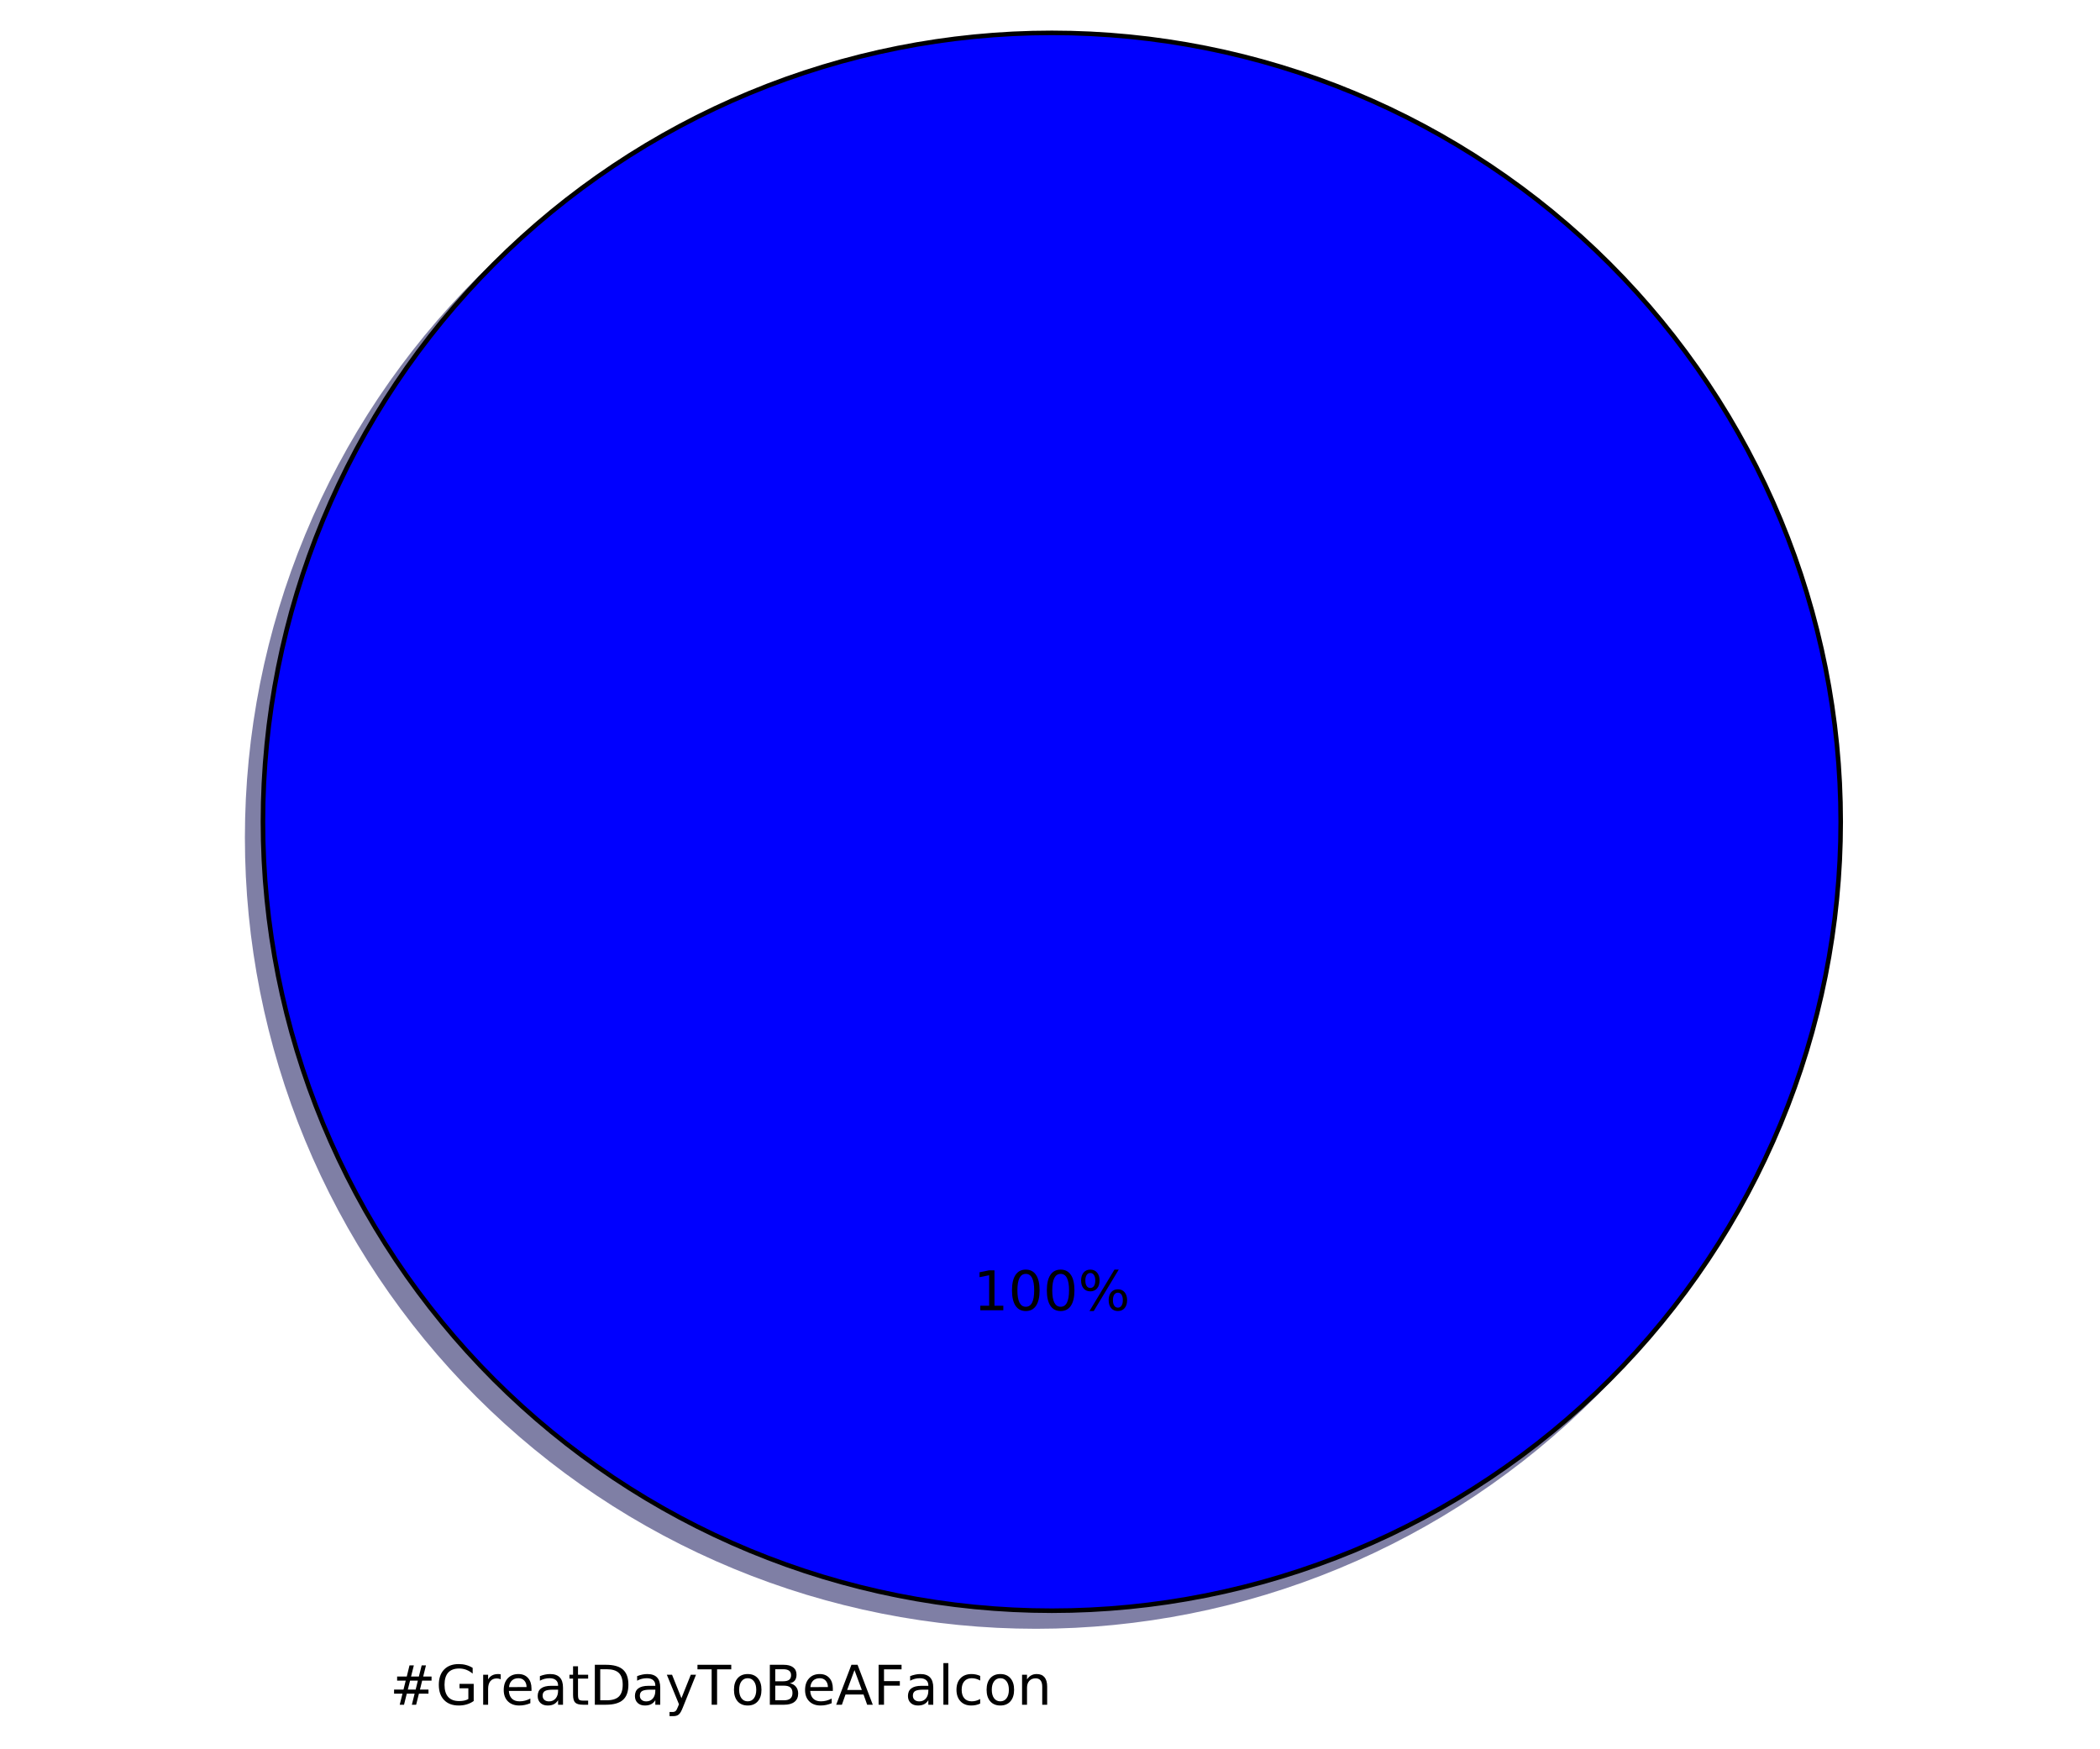
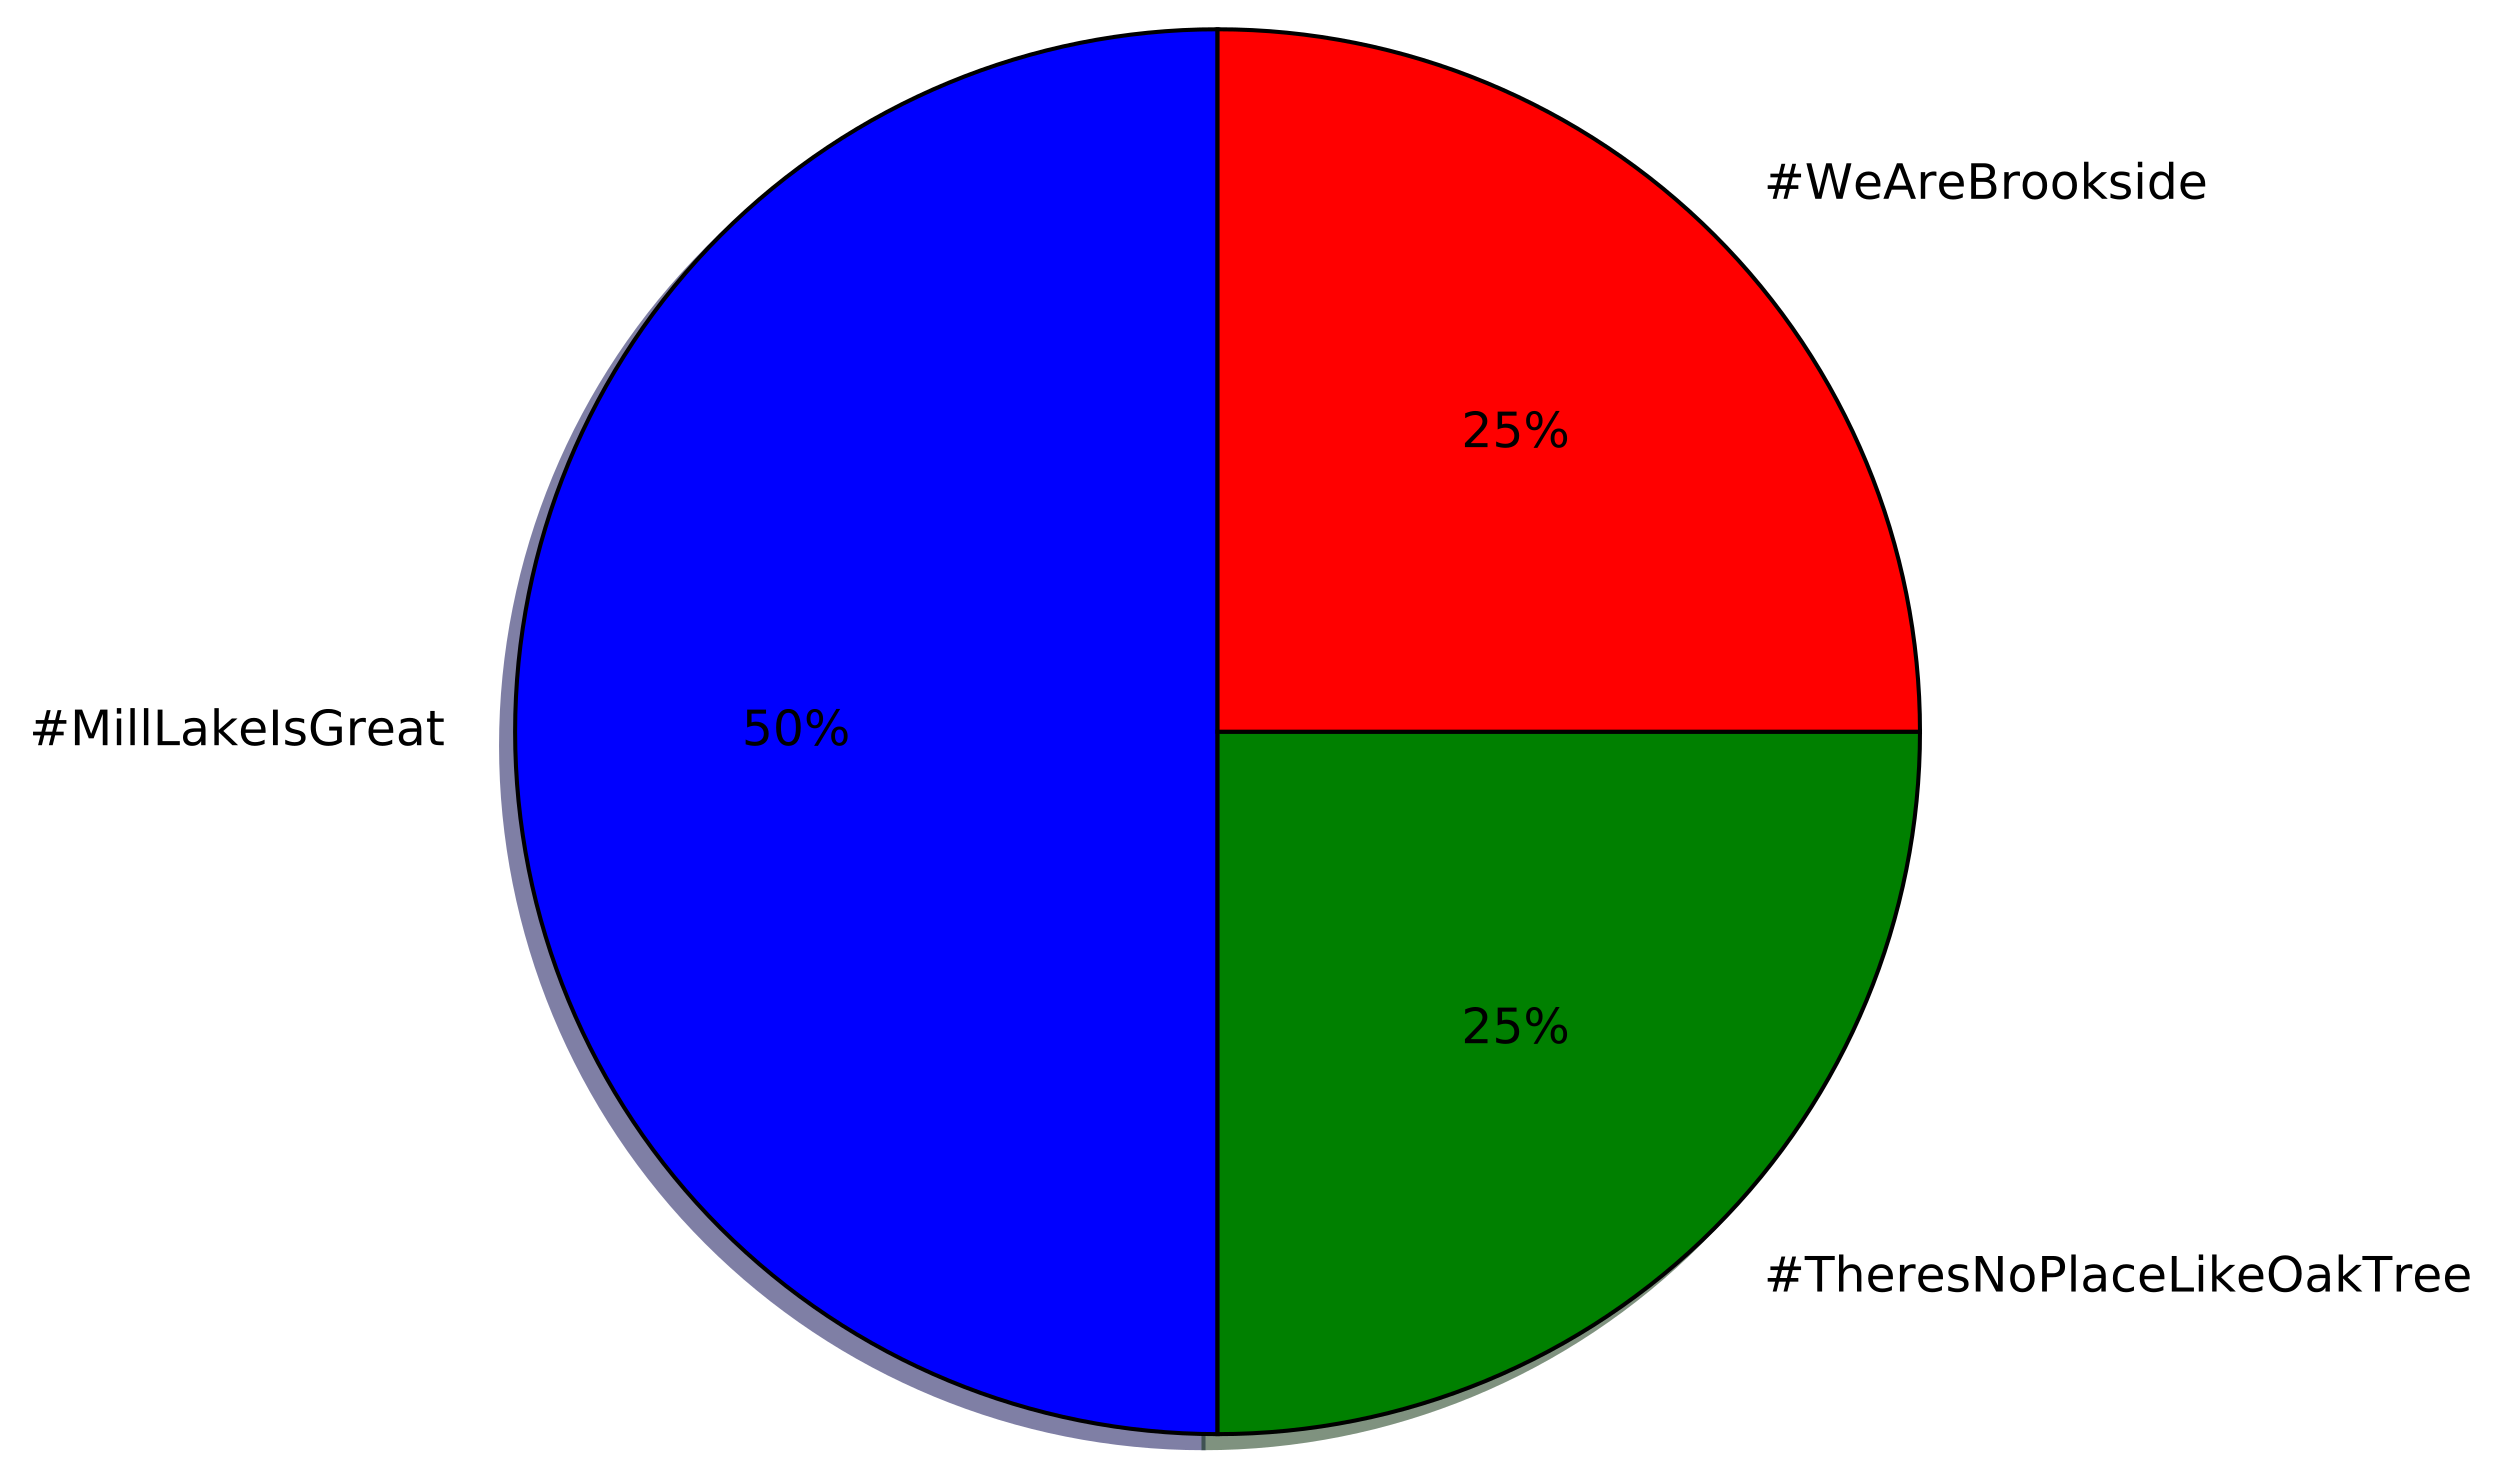
- <svg xmlns="http://www.w3.org/2000/svg" xmlns:xlink="http://www.w3.org/1999/xlink" height="383pt" version="1.1" viewBox="0 0 460 383" width="460pt">
+ <svg xmlns="http://www.w3.org/2000/svg" xmlns:xlink="http://www.w3.org/1999/xlink" height="363pt" version="1.1" viewBox="0 0 615 363" width="615pt">
  <defs>
    <style type="text/css">
*{stroke-linecap:butt;stroke-linejoin:round;stroke-miterlimit:100000;}
  </style>
  </defs>
  <g id="figure_1">
    <g id="patch_1">
-       <path d="M 0 383.087  L 460.8 383.087  L 460.8 0  L 0 0  z " style="fill:#ffffff;" />
+       <path d="M 0 363.456  L 615.384 363.456  L 615.384 0  L 0 0  z " style="fill:#ffffff;" />
    </g>
    <g id="axes_1">
      <g id="patch_2">
-         <path d="M 399.744 183.456  C 399.744 160.764 395.274 138.293 386.59 117.328  C 377.907 96.364 365.178 77.314 349.132 61.268  C 333.086 45.222 314.036 32.493 293.072 23.81  C 272.107 15.126 249.636 10.656 226.944 10.656  C 204.252 10.656 181.781 15.126 160.816 23.81  C 139.852 32.493 120.802 45.222 104.756 61.268  C 88.71 77.314 75.981 96.364 67.298 117.328  C 58.614 138.293 54.144 160.764 54.144 183.456  C 54.144 206.148 58.614 228.619 67.298 249.584  C 75.981 270.548 88.71 289.598 104.756 305.644  C 120.802 321.69 139.852 334.419 160.816 343.102  C 181.781 351.786 204.252 356.256 226.944 356.256  C 249.636 356.256 272.107 351.786 293.072 343.102  C 314.036 334.419 333.086 321.69 349.132 305.644  C 365.178 289.598 377.907 270.548 386.59 249.584  C 395.274 228.619 399.744 206.148 399.744 183.456  M 226.944 183.456  M 399.744 183.456  z " style="fill:#00004c;opacity:0.5;stroke:#00004c;stroke-linejoin:miter;" />
+         <path d="M 296.062 10.656  C 250.25 10.656 206.268 28.874 173.874 61.268  C 141.48 93.662 123.262 137.644 123.262 183.456  C 123.262 229.268 141.48 273.25 173.874 305.644  C 206.268 338.038 250.25 356.256 296.062 356.256  L 296.062 183.456  L 296.062 10.656  z " style="fill:#00004c;opacity:0.5;stroke:#00004c;stroke-linejoin:miter;" />
      </g>
      <g id="patch_3">
-         <path d="M 403.2 180  C 403.2 157.308 398.73 134.837 390.046 113.872  C 381.363 92.908 368.634 73.858 352.588 57.812  C 336.542 41.766 317.492 29.037 296.528 20.354  C 275.563 11.67 253.092 7.2 230.4 7.2  C 207.708 7.2 185.237 11.67 164.272 20.354  C 143.308 29.037 124.258 41.766 108.212 57.812  C 92.166 73.858 79.437 92.908 70.754 113.872  C 62.07 134.837 57.6 157.308 57.6 180  C 57.6 202.692 62.07 225.163 70.754 246.128  C 79.437 267.092 92.166 286.142 108.212 302.188  C 124.258 318.234 143.308 330.963 164.272 339.646  C 185.237 348.33 207.708 352.8 230.4 352.8  C 253.092 352.8 275.563 348.33 296.528 339.646  C 317.492 330.963 336.542 318.234 352.588 302.188  C 368.634 286.142 381.363 267.092 390.046 246.128  C 398.73 225.163 403.2 202.692 403.2 180  M 230.4 180  M 403.2 180  z " style="fill:#0000ff;stroke:#000000;stroke-linejoin:miter;" />
+         <path d="M 296.062 356.256  C 341.874 356.256 385.856 338.038 418.25 305.644  C 450.644 273.25 468.862 229.268 468.862 183.456  L 296.062 183.456  L 296.062 356.256  z " style="fill:#002600;opacity:0.5;stroke:#002600;stroke-linejoin:miter;" />
+       </g>
+       <g id="patch_4">
+         <path d="M 468.862 183.456  C 468.862 137.644 450.644 93.662 418.25 61.268  C 385.856 28.874 341.874 10.656 296.062 10.656  L 296.062 183.456  L 468.862 183.456  z " style="fill:#4c0000;opacity:0.5;stroke:#4c0000;stroke-linejoin:miter;" />
+       </g>
+       <g id="patch_5">
+         <path d="M 299.518 7.2  C 253.706 7.2 209.724 25.418 177.33 57.812  C 144.936 90.206 126.718 134.188 126.718 180  C 126.718 225.812 144.936 269.794 177.33 302.188  C 209.724 334.582 253.706 352.8 299.518 352.8  L 299.518 180  L 299.518 7.2  z " style="fill:#0000ff;stroke:#000000;stroke-linejoin:miter;" />
+       </g>
+       <g id="patch_6">
+         <path d="M 299.518 352.8  C 345.33 352.8 389.312 334.582 421.706 302.188  C 454.1 269.794 472.318 225.812 472.318 180  L 299.518 180  L 299.518 352.8  z " style="fill:#008000;stroke:#000000;stroke-linejoin:miter;" />
+       </g>
+       <g id="patch_7">
+         <path d="M 472.318 180  C 472.318 134.188 454.1 90.206 421.706 57.812  C 389.312 25.418 345.33 7.2 299.518 7.2  L 299.518 180  L 472.318 180  z " style="fill:#ff0000;stroke:#000000;stroke-linejoin:miter;" />
      </g>
      <g id="matplotlib.axis_1" />
      <g id="matplotlib.axis_2" />
      <g id="text_1">
        <defs>
-           <path d="M 34.188 63.188  L 20.797 26.906  L 47.609 26.906  z M 28.609 72.906  L 39.797 72.906  L 67.578 0  L 57.328 0  L 50.688 18.703  L 17.828 18.703  L 11.188 0  L 0.781 0  z " id="BitstreamVeraSans-Roman-41" />
          <path d="M 9.422 75.984  L 18.406 75.984  L 18.406 0  L 9.422 0  z " id="BitstreamVeraSans-Roman-6c" />
          <path d="M 34.281 27.484  Q 23.391 27.484 19.188 25  Q 14.984 22.516 14.984 16.5  Q 14.984 11.719 18.141 8.906  Q 21.297 6.109 26.703 6.109  Q 34.188 6.109 38.703 11.406  Q 43.219 16.703 43.219 25.484  L 43.219 27.484  z M 52.203 31.203  L 52.203 0  L 43.219 0  L 43.219 8.297  Q 40.141 3.328 35.547 0.953  Q 30.953 -1.422 24.312 -1.422  Q 15.922 -1.422 10.953 3.297  Q 6 8.016 6 15.922  Q 6 25.141 12.172 29.828  Q 18.359 34.516 30.609 34.516  L 43.219 34.516  L 43.219 35.406  Q 43.219 41.609 39.141 45  Q 35.062 48.391 27.688 48.391  Q 23 48.391 18.547 47.266  Q 14.109 46.141 10.016 43.891  L 10.016 52.203  Q 14.938 54.109 19.578 55.047  Q 24.219 56 28.609 56  Q 40.484 56 46.344 49.844  Q 52.203 43.703 52.203 31.203  " id="BitstreamVeraSans-Roman-61" />
-           <path d="M -0.297 72.906  L 61.375 72.906  L 61.375 64.594  L 35.5 64.594  L 35.5 0  L 25.594 0  L 25.594 64.594  L -0.297 64.594  z " id="BitstreamVeraSans-Roman-54" />
-           <path d="M 19.672 64.797  L 19.672 8.109  L 31.594 8.109  Q 46.688 8.109 53.688 14.938  Q 60.688 21.781 60.688 36.531  Q 60.688 51.172 53.688 57.984  Q 46.688 64.797 31.594 64.797  z M 9.812 72.906  L 30.078 72.906  Q 51.266 72.906 61.172 64.094  Q 71.094 55.281 71.094 36.531  Q 71.094 17.672 61.125 8.828  Q 51.172 0 30.078 0  L 9.812 0  z " id="BitstreamVeraSans-Roman-44" />
+           <path d="M 9.812 72.906  L 24.516 72.906  L 43.109 23.297  L 61.812 72.906  L 76.516 72.906  L 76.516 0  L 66.891 0  L 66.891 64.016  L 48.094 14.016  L 38.188 14.016  L 19.391 64.016  L 19.391 0  L 9.812 0  z " id="BitstreamVeraSans-Roman-4d" />
+           <path d="M 9.422 54.688  L 18.406 54.688  L 18.406 0  L 9.422 0  z M 9.422 75.984  L 18.406 75.984  L 18.406 64.594  L 9.422 64.594  z " id="BitstreamVeraSans-Roman-69" />
+           <path d="M 56.203 29.594  L 56.203 25.203  L 14.891 25.203  Q 15.484 15.922 20.484 11.062  Q 25.484 6.203 34.422 6.203  Q 39.594 6.203 44.453 7.469  Q 49.312 8.734 54.109 11.281  L 54.109 2.781  Q 49.266 0.734 44.188 -0.344  Q 39.109 -1.422 33.891 -1.422  Q 20.797 -1.422 13.156 6.188  Q 5.516 13.812 5.516 26.812  Q 5.516 40.234 12.766 48.109  Q 20.016 56 32.328 56  Q 43.359 56 49.781 48.891  Q 56.203 41.797 56.203 29.594  M 47.219 32.234  Q 47.125 39.594 43.094 43.984  Q 39.062 48.391 32.422 48.391  Q 24.906 48.391 20.391 44.141  Q 15.875 39.891 15.188 32.172  z " id="BitstreamVeraSans-Roman-65" />
+           <path d="M 9.078 75.984  L 18.109 75.984  L 18.109 31.109  L 44.922 54.688  L 56.391 54.688  L 27.391 29.109  L 57.625 0  L 45.906 0  L 18.109 26.703  L 18.109 0  L 9.078 0  z " id="BitstreamVeraSans-Roman-6b" />
+           <path d="M 41.109 46.297  Q 39.594 47.172 37.812 47.578  Q 36.031 48 33.891 48  Q 26.266 48 22.188 43.047  Q 18.109 38.094 18.109 28.812  L 18.109 0  L 9.078 0  L 9.078 54.688  L 18.109 54.688  L 18.109 46.188  Q 20.953 51.172 25.484 53.578  Q 30.031 56 36.531 56  Q 37.453 56 38.578 55.875  Q 39.703 55.766 41.062 55.516  z " id="BitstreamVeraSans-Roman-72" />
+           <path d="M 9.812 72.906  L 19.672 72.906  L 19.672 8.297  L 55.172 8.297  L 55.172 0  L 9.812 0  z " id="BitstreamVeraSans-Roman-4c" />
+           <path d="M 44.281 53.078  L 44.281 44.578  Q 40.484 46.531 36.375 47.5  Q 32.281 48.484 27.875 48.484  Q 21.188 48.484 17.844 46.438  Q 14.5 44.391 14.5 40.281  Q 14.5 37.156 16.891 35.375  Q 19.281 33.594 26.516 31.984  L 29.594 31.297  Q 39.156 29.25 43.188 25.516  Q 47.219 21.781 47.219 15.094  Q 47.219 7.469 41.188 3.016  Q 35.156 -1.422 24.609 -1.422  Q 20.219 -1.422 15.453 -0.562  Q 10.688 0.297 5.422 2  L 5.422 11.281  Q 10.406 8.688 15.234 7.391  Q 20.062 6.109 24.812 6.109  Q 31.156 6.109 34.562 8.281  Q 37.984 10.453 37.984 14.406  Q 37.984 18.062 35.516 20.016  Q 33.062 21.969 24.703 23.781  L 21.578 24.516  Q 13.234 26.266 9.516 29.906  Q 5.812 33.547 5.812 39.891  Q 5.812 47.609 11.281 51.797  Q 16.75 56 26.812 56  Q 31.781 56 36.172 55.266  Q 40.578 54.547 44.281 53.078  " id="BitstreamVeraSans-Roman-73" />
+           <path d="M 59.516 10.406  L 59.516 29.984  L 43.406 29.984  L 43.406 38.094  L 69.281 38.094  L 69.281 6.781  Q 63.578 2.734 56.688 0.656  Q 49.812 -1.422 42 -1.422  Q 24.906 -1.422 15.25 8.562  Q 5.609 18.562 5.609 36.375  Q 5.609 54.25 15.25 64.234  Q 24.906 74.219 42 74.219  Q 49.125 74.219 55.547 72.453  Q 61.969 70.703 67.391 67.281  L 67.391 56.781  Q 61.922 61.422 55.766 63.766  Q 49.609 66.109 42.828 66.109  Q 29.438 66.109 22.719 58.641  Q 16.016 51.172 16.016 36.375  Q 16.016 21.625 22.719 14.156  Q 29.438 6.688 42.828 6.688  Q 48.047 6.688 52.141 7.594  Q 56.25 8.5 59.516 10.406  " id="BitstreamVeraSans-Roman-47" />
+           <path d="M 9.812 72.906  L 19.672 72.906  L 19.672 0  L 9.812 0  z " id="BitstreamVeraSans-Roman-49" />
          <path d="M 51.125 44  L 36.922 44  L 32.812 27.688  L 47.125 27.688  z M 43.797 71.781  L 38.719 51.516  L 52.984 51.516  L 58.109 71.781  L 65.922 71.781  L 60.891 51.516  L 76.125 51.516  L 76.125 44  L 58.984 44  L 54.984 27.688  L 70.516 27.688  L 70.516 20.219  L 53.078 20.219  L 48 0  L 40.188 0  L 45.219 20.219  L 30.906 20.219  L 25.875 0  L 18.016 0  L 23.094 20.219  L 7.719 20.219  L 7.719 27.688  L 24.906 27.688  L 29 44  L 13.281 44  L 13.281 51.516  L 30.906 51.516  L 35.891 71.781  z " id="BitstreamVeraSans-Roman-23" />
-           <path d="M 48.781 52.594  L 48.781 44.188  Q 44.969 46.297 41.141 47.344  Q 37.312 48.391 33.406 48.391  Q 24.656 48.391 19.812 42.844  Q 14.984 37.312 14.984 27.297  Q 14.984 17.281 19.812 11.734  Q 24.656 6.203 33.406 6.203  Q 37.312 6.203 41.141 7.25  Q 44.969 8.297 48.781 10.406  L 48.781 2.094  Q 45.016 0.344 40.984 -0.531  Q 36.969 -1.422 32.422 -1.422  Q 20.062 -1.422 12.781 6.344  Q 5.516 14.109 5.516 27.297  Q 5.516 40.672 12.859 48.328  Q 20.219 56 33.016 56  Q 37.156 56 41.109 55.141  Q 45.062 54.297 48.781 52.594  " id="BitstreamVeraSans-Roman-63" />
-           <path d="M 19.672 34.812  L 19.672 8.109  L 35.5 8.109  Q 43.453 8.109 47.281 11.406  Q 51.125 14.703 51.125 21.484  Q 51.125 28.328 47.281 31.562  Q 43.453 34.812 35.5 34.812  z M 19.672 64.797  L 19.672 42.828  L 34.281 42.828  Q 41.5 42.828 45.031 45.531  Q 48.578 48.25 48.578 53.812  Q 48.578 59.328 45.031 62.062  Q 41.5 64.797 34.281 64.797  z M 9.812 72.906  L 35.016 72.906  Q 46.297 72.906 52.391 68.219  Q 58.5 63.531 58.5 54.891  Q 58.5 48.188 55.375 44.234  Q 52.25 40.281 46.188 39.312  Q 53.469 37.75 57.5 32.781  Q 61.531 27.828 61.531 20.406  Q 61.531 10.641 54.891 5.312  Q 48.25 0 35.984 0  L 9.812 0  z " id="BitstreamVeraSans-Roman-42" />
-           <path d="M 30.609 48.391  Q 23.391 48.391 19.188 42.75  Q 14.984 37.109 14.984 27.297  Q 14.984 17.484 19.156 11.844  Q 23.344 6.203 30.609 6.203  Q 37.797 6.203 41.984 11.859  Q 46.188 17.531 46.188 27.297  Q 46.188 37.016 41.984 42.703  Q 37.797 48.391 30.609 48.391  M 30.609 56  Q 42.328 56 49.016 48.375  Q 55.719 40.766 55.719 27.297  Q 55.719 13.875 49.016 6.219  Q 42.328 -1.422 30.609 -1.422  Q 18.844 -1.422 12.172 6.219  Q 5.516 13.875 5.516 27.297  Q 5.516 40.766 12.172 48.375  Q 18.844 56 30.609 56  " id="BitstreamVeraSans-Roman-6f" />
          <path d="M 18.312 70.219  L 18.312 54.688  L 36.812 54.688  L 36.812 47.703  L 18.312 47.703  L 18.312 18.016  Q 18.312 11.328 20.141 9.422  Q 21.969 7.516 27.594 7.516  L 36.812 7.516  L 36.812 0  L 27.594 0  Q 17.188 0 13.234 3.875  Q 9.281 7.766 9.281 18.016  L 9.281 47.703  L 2.688 47.703  L 2.688 54.688  L 9.281 54.688  L 9.281 70.219  z " id="BitstreamVeraSans-Roman-74" />
-           <path d="M 41.109 46.297  Q 39.594 47.172 37.812 47.578  Q 36.031 48 33.891 48  Q 26.266 48 22.188 43.047  Q 18.109 38.094 18.109 28.812  L 18.109 0  L 9.078 0  L 9.078 54.688  L 18.109 54.688  L 18.109 46.188  Q 20.953 51.172 25.484 53.578  Q 30.031 56 36.531 56  Q 37.453 56 38.578 55.875  Q 39.703 55.766 41.062 55.516  z " id="BitstreamVeraSans-Roman-72" />
-           <path d="M 59.516 10.406  L 59.516 29.984  L 43.406 29.984  L 43.406 38.094  L 69.281 38.094  L 69.281 6.781  Q 63.578 2.734 56.688 0.656  Q 49.812 -1.422 42 -1.422  Q 24.906 -1.422 15.25 8.562  Q 5.609 18.562 5.609 36.375  Q 5.609 54.25 15.25 64.234  Q 24.906 74.219 42 74.219  Q 49.125 74.219 55.547 72.453  Q 61.969 70.703 67.391 67.281  L 67.391 56.781  Q 61.922 61.422 55.766 63.766  Q 49.609 66.109 42.828 66.109  Q 29.438 66.109 22.719 58.641  Q 16.016 51.172 16.016 36.375  Q 16.016 21.625 22.719 14.156  Q 29.438 6.688 42.828 6.688  Q 48.047 6.688 52.141 7.594  Q 56.25 8.5 59.516 10.406  " id="BitstreamVeraSans-Roman-47" />
-           <path d="M 32.172 -5.078  Q 28.375 -14.844 24.75 -17.812  Q 21.141 -20.797 15.094 -20.797  L 7.906 -20.797  L 7.906 -13.281  L 13.188 -13.281  Q 16.891 -13.281 18.938 -11.516  Q 21 -9.766 23.484 -3.219  L 25.094 0.875  L 2.984 54.688  L 12.5 54.688  L 29.594 11.922  L 46.688 54.688  L 56.203 54.688  z " id="BitstreamVeraSans-Roman-79" />
-           <path d="M 56.203 29.594  L 56.203 25.203  L 14.891 25.203  Q 15.484 15.922 20.484 11.062  Q 25.484 6.203 34.422 6.203  Q 39.594 6.203 44.453 7.469  Q 49.312 8.734 54.109 11.281  L 54.109 2.781  Q 49.266 0.734 44.188 -0.344  Q 39.109 -1.422 33.891 -1.422  Q 20.797 -1.422 13.156 6.188  Q 5.516 13.812 5.516 26.812  Q 5.516 40.234 12.766 48.109  Q 20.016 56 32.328 56  Q 43.359 56 49.781 48.891  Q 56.203 41.797 56.203 29.594  M 47.219 32.234  Q 47.125 39.594 43.094 43.984  Q 39.062 48.391 32.422 48.391  Q 24.906 48.391 20.391 44.141  Q 15.875 39.891 15.188 32.172  z " id="BitstreamVeraSans-Roman-65" />
-           <path d="M 9.812 72.906  L 51.703 72.906  L 51.703 64.594  L 19.672 64.594  L 19.672 43.109  L 48.578 43.109  L 48.578 34.812  L 19.672 34.812  L 19.672 0  L 9.812 0  z " id="BitstreamVeraSans-Roman-46" />
-           <path d="M 54.891 33.016  L 54.891 0  L 45.906 0  L 45.906 32.719  Q 45.906 40.484 42.875 44.328  Q 39.844 48.188 33.797 48.188  Q 26.516 48.188 22.312 43.547  Q 18.109 38.922 18.109 30.906  L 18.109 0  L 9.078 0  L 9.078 54.688  L 18.109 54.688  L 18.109 46.188  Q 21.344 51.125 25.703 53.562  Q 30.078 56 35.797 56  Q 45.219 56 50.047 50.172  Q 54.891 44.344 54.891 33.016  " id="BitstreamVeraSans-Roman-6e" />
        </defs>
-         <g transform="translate(85.395 373.3913)scale(0.12 -0.12)">
+         <g transform="translate(7.2 183.3113)scale(0.12 -0.12)">
          <use xlink:href="#BitstreamVeraSans-Roman-23" />
-           <use x="83.789" xlink:href="#BitstreamVeraSans-Roman-47" />
-           <use x="161.279" xlink:href="#BitstreamVeraSans-Roman-72" />
-           <use x="202.361" xlink:href="#BitstreamVeraSans-Roman-65" />
-           <use x="263.885" xlink:href="#BitstreamVeraSans-Roman-61" />
-           <use x="325.164" xlink:href="#BitstreamVeraSans-Roman-74" />
-           <use x="364.373" xlink:href="#BitstreamVeraSans-Roman-44" />
-           <use x="441.375" xlink:href="#BitstreamVeraSans-Roman-61" />
-           <use x="502.654" xlink:href="#BitstreamVeraSans-Roman-79" />
-           <use x="561.834" xlink:href="#BitstreamVeraSans-Roman-54" />
-           <use x="622.652" xlink:href="#BitstreamVeraSans-Roman-6f" />
-           <use x="683.834" xlink:href="#BitstreamVeraSans-Roman-42" />
-           <use x="752.438" xlink:href="#BitstreamVeraSans-Roman-65" />
-           <use x="813.961" xlink:href="#BitstreamVeraSans-Roman-41" />
-           <use x="882.369" xlink:href="#BitstreamVeraSans-Roman-46" />
-           <use x="939.748" xlink:href="#BitstreamVeraSans-Roman-61" />
-           <use x="1001.027" xlink:href="#BitstreamVeraSans-Roman-6c" />
-           <use x="1028.811" xlink:href="#BitstreamVeraSans-Roman-63" />
-           <use x="1083.791" xlink:href="#BitstreamVeraSans-Roman-6f" />
-           <use x="1144.973" xlink:href="#BitstreamVeraSans-Roman-6e" />
+           <use x="83.789" xlink:href="#BitstreamVeraSans-Roman-4d" />
+           <use x="170.068" xlink:href="#BitstreamVeraSans-Roman-69" />
+           <use x="197.852" xlink:href="#BitstreamVeraSans-Roman-6c" />
+           <use x="225.635" xlink:href="#BitstreamVeraSans-Roman-6c" />
+           <use x="253.418" xlink:href="#BitstreamVeraSans-Roman-4c" />
+           <use x="309.131" xlink:href="#BitstreamVeraSans-Roman-61" />
+           <use x="370.41" xlink:href="#BitstreamVeraSans-Roman-6b" />
+           <use x="428.273" xlink:href="#BitstreamVeraSans-Roman-65" />
+           <use x="489.797" xlink:href="#BitstreamVeraSans-Roman-49" />
+           <use x="519.289" xlink:href="#BitstreamVeraSans-Roman-73" />
+           <use x="571.389" xlink:href="#BitstreamVeraSans-Roman-47" />
+           <use x="648.879" xlink:href="#BitstreamVeraSans-Roman-72" />
+           <use x="689.961" xlink:href="#BitstreamVeraSans-Roman-65" />
+           <use x="751.484" xlink:href="#BitstreamVeraSans-Roman-61" />
+           <use x="812.764" xlink:href="#BitstreamVeraSans-Roman-74" />
        </g>
      </g>
      <g id="text_2">
        <defs>
          <path d="M 72.703 32.078  Q 68.453 32.078 66.031 28.469  Q 63.625 24.859 63.625 18.406  Q 63.625 12.062 66.031 8.422  Q 68.453 4.781 72.703 4.781  Q 76.859 4.781 79.266 8.422  Q 81.688 12.062 81.688 18.406  Q 81.688 24.812 79.266 28.438  Q 76.859 32.078 72.703 32.078  M 72.703 38.281  Q 80.422 38.281 84.953 32.906  Q 89.5 27.547 89.5 18.406  Q 89.5 9.281 84.938 3.922  Q 80.375 -1.422 72.703 -1.422  Q 64.891 -1.422 60.344 3.922  Q 55.812 9.281 55.812 18.406  Q 55.812 27.594 60.375 32.938  Q 64.938 38.281 72.703 38.281  M 22.312 68.016  Q 18.109 68.016 15.688 64.375  Q 13.281 60.75 13.281 54.391  Q 13.281 47.953 15.672 44.328  Q 18.062 40.719 22.312 40.719  Q 26.562 40.719 28.969 44.328  Q 31.391 47.953 31.391 54.391  Q 31.391 60.688 28.953 64.344  Q 26.516 68.016 22.312 68.016  M 66.406 74.219  L 74.219 74.219  L 28.609 -1.422  L 20.797 -1.422  z M 22.312 74.219  Q 30.031 74.219 34.609 68.875  Q 39.203 63.531 39.203 54.391  Q 39.203 45.172 34.641 39.844  Q 30.078 34.516 22.312 34.516  Q 14.547 34.516 10.031 39.859  Q 5.516 45.219 5.516 54.391  Q 5.516 63.484 10.047 68.844  Q 14.594 74.219 22.312 74.219  " id="BitstreamVeraSans-Roman-25" />
+           <path d="M 10.797 72.906  L 49.516 72.906  L 49.516 64.594  L 19.828 64.594  L 19.828 46.734  Q 21.969 47.469 24.109 47.828  Q 26.266 48.188 28.422 48.188  Q 40.625 48.188 47.75 41.5  Q 54.891 34.812 54.891 23.391  Q 54.891 11.625 47.562 5.094  Q 40.234 -1.422 26.906 -1.422  Q 22.312 -1.422 17.547 -0.641  Q 12.797 0.141 7.719 1.703  L 7.719 11.625  Q 12.109 9.234 16.797 8.062  Q 21.484 6.891 26.703 6.891  Q 35.156 6.891 40.078 11.328  Q 45.016 15.766 45.016 23.391  Q 45.016 31 40.078 35.438  Q 35.156 39.891 26.703 39.891  Q 22.75 39.891 18.812 39.016  Q 14.891 38.141 10.797 36.281  z " id="BitstreamVeraSans-Roman-35" />
          <path d="M 31.781 66.406  Q 24.172 66.406 20.328 58.906  Q 16.5 51.422 16.5 36.375  Q 16.5 21.391 20.328 13.891  Q 24.172 6.391 31.781 6.391  Q 39.453 6.391 43.281 13.891  Q 47.125 21.391 47.125 36.375  Q 47.125 51.422 43.281 58.906  Q 39.453 66.406 31.781 66.406  M 31.781 74.219  Q 44.047 74.219 50.516 64.516  Q 56.984 54.828 56.984 36.375  Q 56.984 17.969 50.516 8.266  Q 44.047 -1.422 31.781 -1.422  Q 19.531 -1.422 13.062 8.266  Q 6.594 17.969 6.594 36.375  Q 6.594 54.828 13.062 64.516  Q 19.531 74.219 31.781 74.219  " id="BitstreamVeraSans-Roman-30" />
-           <path d="M 12.406 8.297  L 28.516 8.297  L 28.516 63.922  L 10.984 60.406  L 10.984 69.391  L 28.422 72.906  L 38.281 72.906  L 38.281 8.297  L 54.391 8.297  L 54.391 0  L 12.406 0  z " id="BitstreamVeraSans-Roman-31" />
        </defs>
-         <g transform="translate(213.2466 286.9912)scale(0.12 -0.12)">
-           <use xlink:href="#BitstreamVeraSans-Roman-31" />
+         <g transform="translate(182.5022 183.3113)scale(0.12 -0.12)">
+           <use xlink:href="#BitstreamVeraSans-Roman-35" />
          <use x="63.623" xlink:href="#BitstreamVeraSans-Roman-30" />
-           <use x="127.246" xlink:href="#BitstreamVeraSans-Roman-30" />
-           <use x="190.869" xlink:href="#BitstreamVeraSans-Roman-25" />
+           <use x="127.246" xlink:href="#BitstreamVeraSans-Roman-25" />
+         </g>
+       </g>
+       <g id="text_3">
+         <defs>
+           <path d="M 54.891 33.016  L 54.891 0  L 45.906 0  L 45.906 32.719  Q 45.906 40.484 42.875 44.328  Q 39.844 48.188 33.797 48.188  Q 26.516 48.188 22.312 43.547  Q 18.109 38.922 18.109 30.906  L 18.109 0  L 9.078 0  L 9.078 75.984  L 18.109 75.984  L 18.109 46.188  Q 21.344 51.125 25.703 53.562  Q 30.078 56 35.797 56  Q 45.219 56 50.047 50.172  Q 54.891 44.344 54.891 33.016  " id="BitstreamVeraSans-Roman-68" />
+           <path d="M 19.672 64.797  L 19.672 37.406  L 32.078 37.406  Q 38.969 37.406 42.719 40.969  Q 46.484 44.531 46.484 51.125  Q 46.484 57.672 42.719 61.234  Q 38.969 64.797 32.078 64.797  z M 9.812 72.906  L 32.078 72.906  Q 44.344 72.906 50.609 67.359  Q 56.891 61.812 56.891 51.125  Q 56.891 40.328 50.609 34.812  Q 44.344 29.297 32.078 29.297  L 19.672 29.297  L 19.672 0  L 9.812 0  z " id="BitstreamVeraSans-Roman-50" />
+           <path d="M 39.406 66.219  Q 28.656 66.219 22.328 58.203  Q 16.016 50.203 16.016 36.375  Q 16.016 22.609 22.328 14.594  Q 28.656 6.594 39.406 6.594  Q 50.141 6.594 56.422 14.594  Q 62.703 22.609 62.703 36.375  Q 62.703 50.203 56.422 58.203  Q 50.141 66.219 39.406 66.219  M 39.406 74.219  Q 54.734 74.219 63.906 63.938  Q 73.094 53.656 73.094 36.375  Q 73.094 19.141 63.906 8.859  Q 54.734 -1.422 39.406 -1.422  Q 24.031 -1.422 14.812 8.828  Q 5.609 19.094 5.609 36.375  Q 5.609 53.656 14.812 63.938  Q 24.031 74.219 39.406 74.219  " id="BitstreamVeraSans-Roman-4f" />
+           <path d="M 30.609 48.391  Q 23.391 48.391 19.188 42.75  Q 14.984 37.109 14.984 27.297  Q 14.984 17.484 19.156 11.844  Q 23.344 6.203 30.609 6.203  Q 37.797 6.203 41.984 11.859  Q 46.188 17.531 46.188 27.297  Q 46.188 37.016 41.984 42.703  Q 37.797 48.391 30.609 48.391  M 30.609 56  Q 42.328 56 49.016 48.375  Q 55.719 40.766 55.719 27.297  Q 55.719 13.875 49.016 6.219  Q 42.328 -1.422 30.609 -1.422  Q 18.844 -1.422 12.172 6.219  Q 5.516 13.875 5.516 27.297  Q 5.516 40.766 12.172 48.375  Q 18.844 56 30.609 56  " id="BitstreamVeraSans-Roman-6f" />
+           <path d="M 48.781 52.594  L 48.781 44.188  Q 44.969 46.297 41.141 47.344  Q 37.312 48.391 33.406 48.391  Q 24.656 48.391 19.812 42.844  Q 14.984 37.312 14.984 27.297  Q 14.984 17.281 19.812 11.734  Q 24.656 6.203 33.406 6.203  Q 37.312 6.203 41.141 7.25  Q 44.969 8.297 48.781 10.406  L 48.781 2.094  Q 45.016 0.344 40.984 -0.531  Q 36.969 -1.422 32.422 -1.422  Q 20.062 -1.422 12.781 6.344  Q 5.516 14.109 5.516 27.297  Q 5.516 40.672 12.859 48.328  Q 20.219 56 33.016 56  Q 37.156 56 41.109 55.141  Q 45.062 54.297 48.781 52.594  " id="BitstreamVeraSans-Roman-63" />
+           <path d="M -0.297 72.906  L 61.375 72.906  L 61.375 64.594  L 35.5 64.594  L 35.5 0  L 25.594 0  L 25.594 64.594  L -0.297 64.594  z " id="BitstreamVeraSans-Roman-54" />
+           <path d="M 9.812 72.906  L 23.094 72.906  L 55.422 11.922  L 55.422 72.906  L 64.984 72.906  L 64.984 0  L 51.703 0  L 19.391 60.984  L 19.391 0  L 9.812 0  z " id="BitstreamVeraSans-Roman-4e" />
+         </defs>
+         <g transform="translate(433.925 317.7181)scale(0.12 -0.12)">
+           <use xlink:href="#BitstreamVeraSans-Roman-23" />
+           <use x="83.789" xlink:href="#BitstreamVeraSans-Roman-54" />
+           <use x="144.873" xlink:href="#BitstreamVeraSans-Roman-68" />
+           <use x="208.252" xlink:href="#BitstreamVeraSans-Roman-65" />
+           <use x="269.775" xlink:href="#BitstreamVeraSans-Roman-72" />
+           <use x="310.857" xlink:href="#BitstreamVeraSans-Roman-65" />
+           <use x="372.381" xlink:href="#BitstreamVeraSans-Roman-73" />
+           <use x="424.48" xlink:href="#BitstreamVeraSans-Roman-4e" />
+           <use x="499.285" xlink:href="#BitstreamVeraSans-Roman-6f" />
+           <use x="560.467" xlink:href="#BitstreamVeraSans-Roman-50" />
+           <use x="620.77" xlink:href="#BitstreamVeraSans-Roman-6c" />
+           <use x="648.553" xlink:href="#BitstreamVeraSans-Roman-61" />
+           <use x="709.832" xlink:href="#BitstreamVeraSans-Roman-63" />
+           <use x="764.812" xlink:href="#BitstreamVeraSans-Roman-65" />
+           <use x="826.336" xlink:href="#BitstreamVeraSans-Roman-4c" />
+           <use x="882.049" xlink:href="#BitstreamVeraSans-Roman-69" />
+           <use x="909.832" xlink:href="#BitstreamVeraSans-Roman-6b" />
+           <use x="967.695" xlink:href="#BitstreamVeraSans-Roman-65" />
+           <use x="1029.219" xlink:href="#BitstreamVeraSans-Roman-4f" />
+           <use x="1107.93" xlink:href="#BitstreamVeraSans-Roman-61" />
+           <use x="1169.209" xlink:href="#BitstreamVeraSans-Roman-6b" />
+           <use x="1227.119" xlink:href="#BitstreamVeraSans-Roman-54" />
+           <use x="1287.984" xlink:href="#BitstreamVeraSans-Roman-72" />
+           <use x="1329.066" xlink:href="#BitstreamVeraSans-Roman-65" />
+           <use x="1390.59" xlink:href="#BitstreamVeraSans-Roman-65" />
+         </g>
+       </g>
+       <g id="text_4">
+         <defs>
+           <path d="M 19.188 8.297  L 53.609 8.297  L 53.609 0  L 7.328 0  L 7.328 8.297  Q 12.938 14.109 22.625 23.891  Q 32.328 33.688 34.812 36.531  Q 39.547 41.844 41.422 45.531  Q 43.312 49.219 43.312 52.781  Q 43.312 58.594 39.234 62.25  Q 35.156 65.922 28.609 65.922  Q 23.969 65.922 18.812 64.312  Q 13.672 62.703 7.812 59.422  L 7.812 69.391  Q 13.766 71.781 18.938 73  Q 24.125 74.219 28.422 74.219  Q 39.75 74.219 46.484 68.547  Q 53.219 62.891 53.219 53.422  Q 53.219 48.922 51.531 44.891  Q 49.859 40.875 45.406 35.406  Q 44.188 33.984 37.641 27.219  Q 31.109 20.453 19.188 8.297  " id="BitstreamVeraSans-Roman-32" />
+         </defs>
+         <g transform="translate(359.495 256.6241)scale(0.12 -0.12)">
+           <use xlink:href="#BitstreamVeraSans-Roman-32" />
+           <use x="63.623" xlink:href="#BitstreamVeraSans-Roman-35" />
+           <use x="127.246" xlink:href="#BitstreamVeraSans-Roman-25" />
+         </g>
+       </g>
+       <g id="text_5">
+         <defs>
+           <path d="M 3.328 72.906  L 13.281 72.906  L 28.609 11.281  L 43.891 72.906  L 54.984 72.906  L 70.312 11.281  L 85.594 72.906  L 95.609 72.906  L 77.297 0  L 64.891 0  L 49.516 63.281  L 33.984 0  L 21.578 0  z " id="BitstreamVeraSans-Roman-57" />
+           <path d="M 34.188 63.188  L 20.797 26.906  L 47.609 26.906  z M 28.609 72.906  L 39.797 72.906  L 67.578 0  L 57.328 0  L 50.688 18.703  L 17.828 18.703  L 11.188 0  L 0.781 0  z " id="BitstreamVeraSans-Roman-41" />
+           <path d="M 45.406 46.391  L 45.406 75.984  L 54.391 75.984  L 54.391 0  L 45.406 0  L 45.406 8.203  Q 42.578 3.328 38.25 0.953  Q 33.938 -1.422 27.875 -1.422  Q 17.969 -1.422 11.734 6.484  Q 5.516 14.406 5.516 27.297  Q 5.516 40.188 11.734 48.094  Q 17.969 56 27.875 56  Q 33.938 56 38.25 53.625  Q 42.578 51.266 45.406 46.391  M 14.797 27.297  Q 14.797 17.391 18.875 11.75  Q 22.953 6.109 30.078 6.109  Q 37.203 6.109 41.297 11.75  Q 45.406 17.391 45.406 27.297  Q 45.406 37.203 41.297 42.844  Q 37.203 48.484 30.078 48.484  Q 22.953 48.484 18.875 42.844  Q 14.797 37.203 14.797 27.297  " id="BitstreamVeraSans-Roman-64" />
+           <path d="M 19.672 34.812  L 19.672 8.109  L 35.5 8.109  Q 43.453 8.109 47.281 11.406  Q 51.125 14.703 51.125 21.484  Q 51.125 28.328 47.281 31.562  Q 43.453 34.812 35.5 34.812  z M 19.672 64.797  L 19.672 42.828  L 34.281 42.828  Q 41.5 42.828 45.031 45.531  Q 48.578 48.25 48.578 53.812  Q 48.578 59.328 45.031 62.062  Q 41.5 64.797 34.281 64.797  z M 9.812 72.906  L 35.016 72.906  Q 46.297 72.906 52.391 68.219  Q 58.5 63.531 58.5 54.891  Q 58.5 48.188 55.375 44.234  Q 52.25 40.281 46.188 39.312  Q 53.469 37.75 57.5 32.781  Q 61.531 27.828 61.531 20.406  Q 61.531 10.641 54.891 5.312  Q 48.25 0 35.984 0  L 9.812 0  z " id="BitstreamVeraSans-Roman-42" />
+         </defs>
+         <g transform="translate(433.925 48.90439)scale(0.12 -0.12)">
+           <use xlink:href="#BitstreamVeraSans-Roman-23" />
+           <use x="83.789" xlink:href="#BitstreamVeraSans-Roman-57" />
+           <use x="182.588" xlink:href="#BitstreamVeraSans-Roman-65" />
+           <use x="244.111" xlink:href="#BitstreamVeraSans-Roman-41" />
+           <use x="312.52" xlink:href="#BitstreamVeraSans-Roman-72" />
+           <use x="353.602" xlink:href="#BitstreamVeraSans-Roman-65" />
+           <use x="415.125" xlink:href="#BitstreamVeraSans-Roman-42" />
+           <use x="483.729" xlink:href="#BitstreamVeraSans-Roman-72" />
+           <use x="524.811" xlink:href="#BitstreamVeraSans-Roman-6f" />
+           <use x="585.992" xlink:href="#BitstreamVeraSans-Roman-6f" />
+           <use x="647.174" xlink:href="#BitstreamVeraSans-Roman-6b" />
+           <use x="705.084" xlink:href="#BitstreamVeraSans-Roman-73" />
+           <use x="757.184" xlink:href="#BitstreamVeraSans-Roman-69" />
+           <use x="784.967" xlink:href="#BitstreamVeraSans-Roman-64" />
+           <use x="848.443" xlink:href="#BitstreamVeraSans-Roman-65" />
+         </g>
+       </g>
+       <g id="text_6">
+         <g transform="translate(359.495 109.9984)scale(0.12 -0.12)">
+           <use xlink:href="#BitstreamVeraSans-Roman-32" />
+           <use x="63.623" xlink:href="#BitstreamVeraSans-Roman-35" />
+           <use x="127.246" xlink:href="#BitstreamVeraSans-Roman-25" />
        </g>
      </g>
    </g>
  </g>
</svg>
